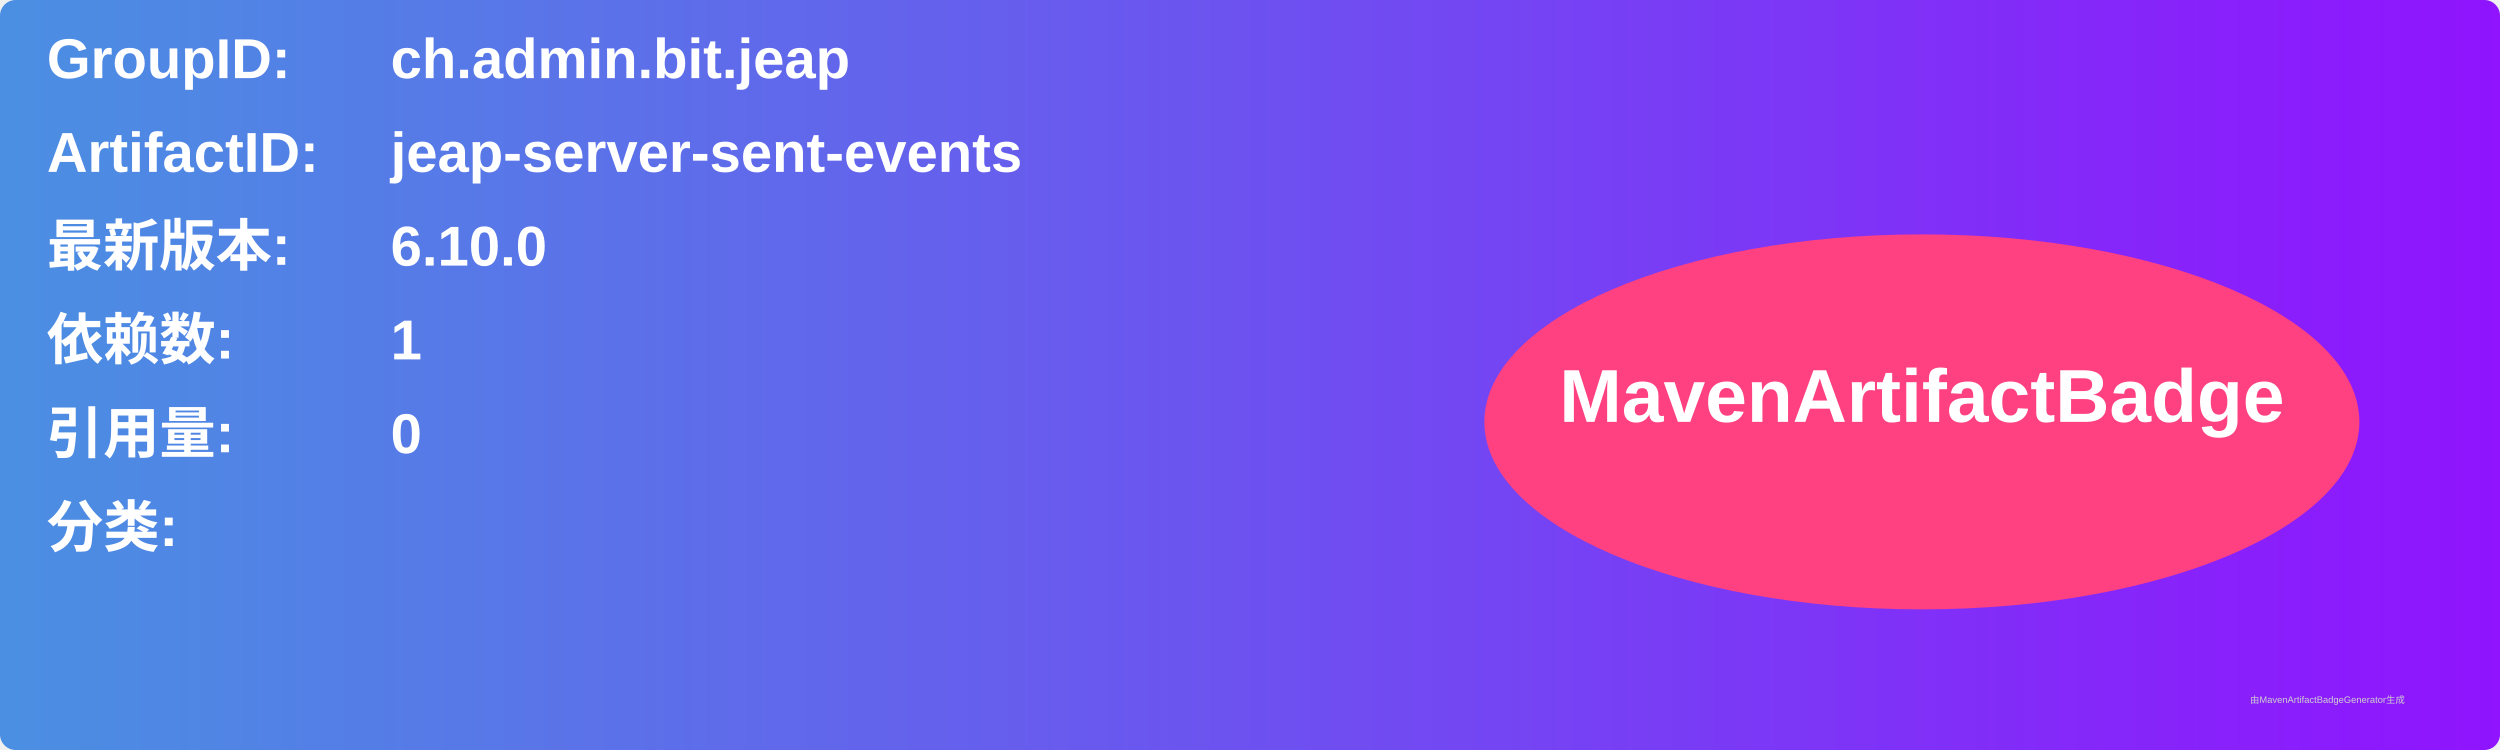
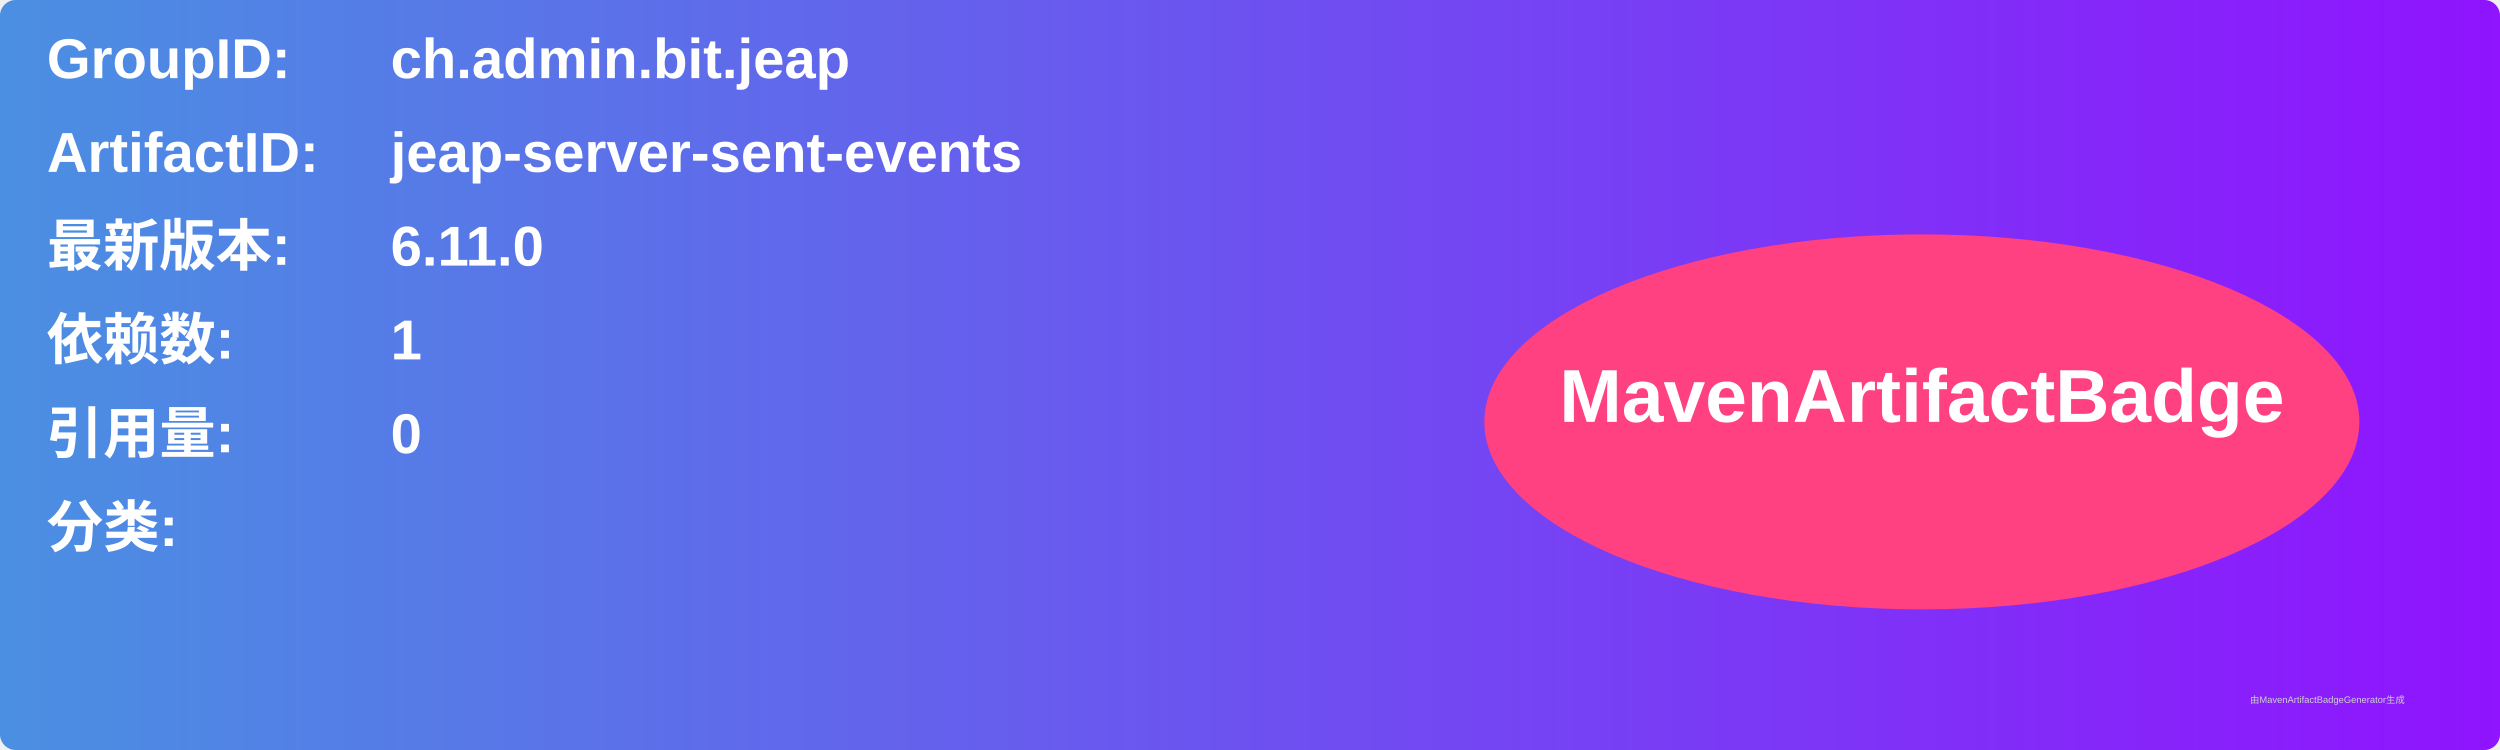
<svg xmlns="http://www.w3.org/2000/svg" width="800" height="240" viewBox="0 0 800 240">
  <linearGradient id="grad" x1="0%" y1="0%" x2="100%" y2="0%">
    <stop offset="0%" stop-color="#4a90e2" />
    <stop offset="100%" stop-color="#9013fe" />
  </linearGradient>
  <rect width="100%" height="100%" rx="5" ry="5" fill="url(#grad)" />
  <g transform="translate(15, 15)">
    <text x="0" y="10" font-family="Arial" font-size="18" fill="white" font-weight="bold" width="260">GroupID:</text>
    <text x="110" y="10" font-family="Arial" font-size="18" fill="white" font-weight="bold" width="460">ch.admin.bit.jeap</text>
    <text x="0" y="40" font-family="Arial" font-size="18" fill="white" font-weight="bold" width="260">ArtifactID:</text>
    <text x="110" y="40" font-family="Arial" font-size="18" fill="white" font-weight="bold" width="460">jeap-server-sent-events</text>
    <text x="0" y="70" font-family="Arial" font-size="18" fill="white" font-weight="bold">最新版本:</text>
    <text x="110" y="70" font-family="Arial" font-size="18" fill="white" font-weight="bold">
-       <tspan font-weight="bold">6.10.0</tspan>
+       <tspan font-weight="bold">6.11.0</tspan>
    </text>
    <text x="0" y="100" font-family="Arial" font-size="18" fill="white" font-weight="bold">依赖数: </text>
    <text x="110" y="100" font-family="Arial" font-size="18" fill="white">
      <tspan font-weight="bold">1</tspan>
    </text>
    <text x="0" y="130" font-family="Arial" font-size="18" fill="white" font-weight="bold">引用量: </text>
    <text x="110" y="130" font-family="Arial" font-size="18" fill="white">
      <tspan font-weight="bold">0</tspan>
    </text>
    <text x="0" y="160" font-family="Arial" font-size="18" fill="white" font-weight="bold">分类:</text>
    <text x="10" y="190" font-family="Arial" font-size="10" fill="white">
      <tspan font-weight="bold" />
    </text>
    <ellipse cx="600" cy="120" rx="140" ry="60" fill="#ff4081" />
    <text x="600" y="120" text-anchor="middle" font-family="Arial" font-size="24" fill="white" font-weight="bold">MavenArtifactBadge</text>
  </g>
  <text x="720" y="225" font-family="Arial" font-size="3" fill="#d0d0d0">由MavenArtifactBadgeGenerator生成</text>
</svg>
